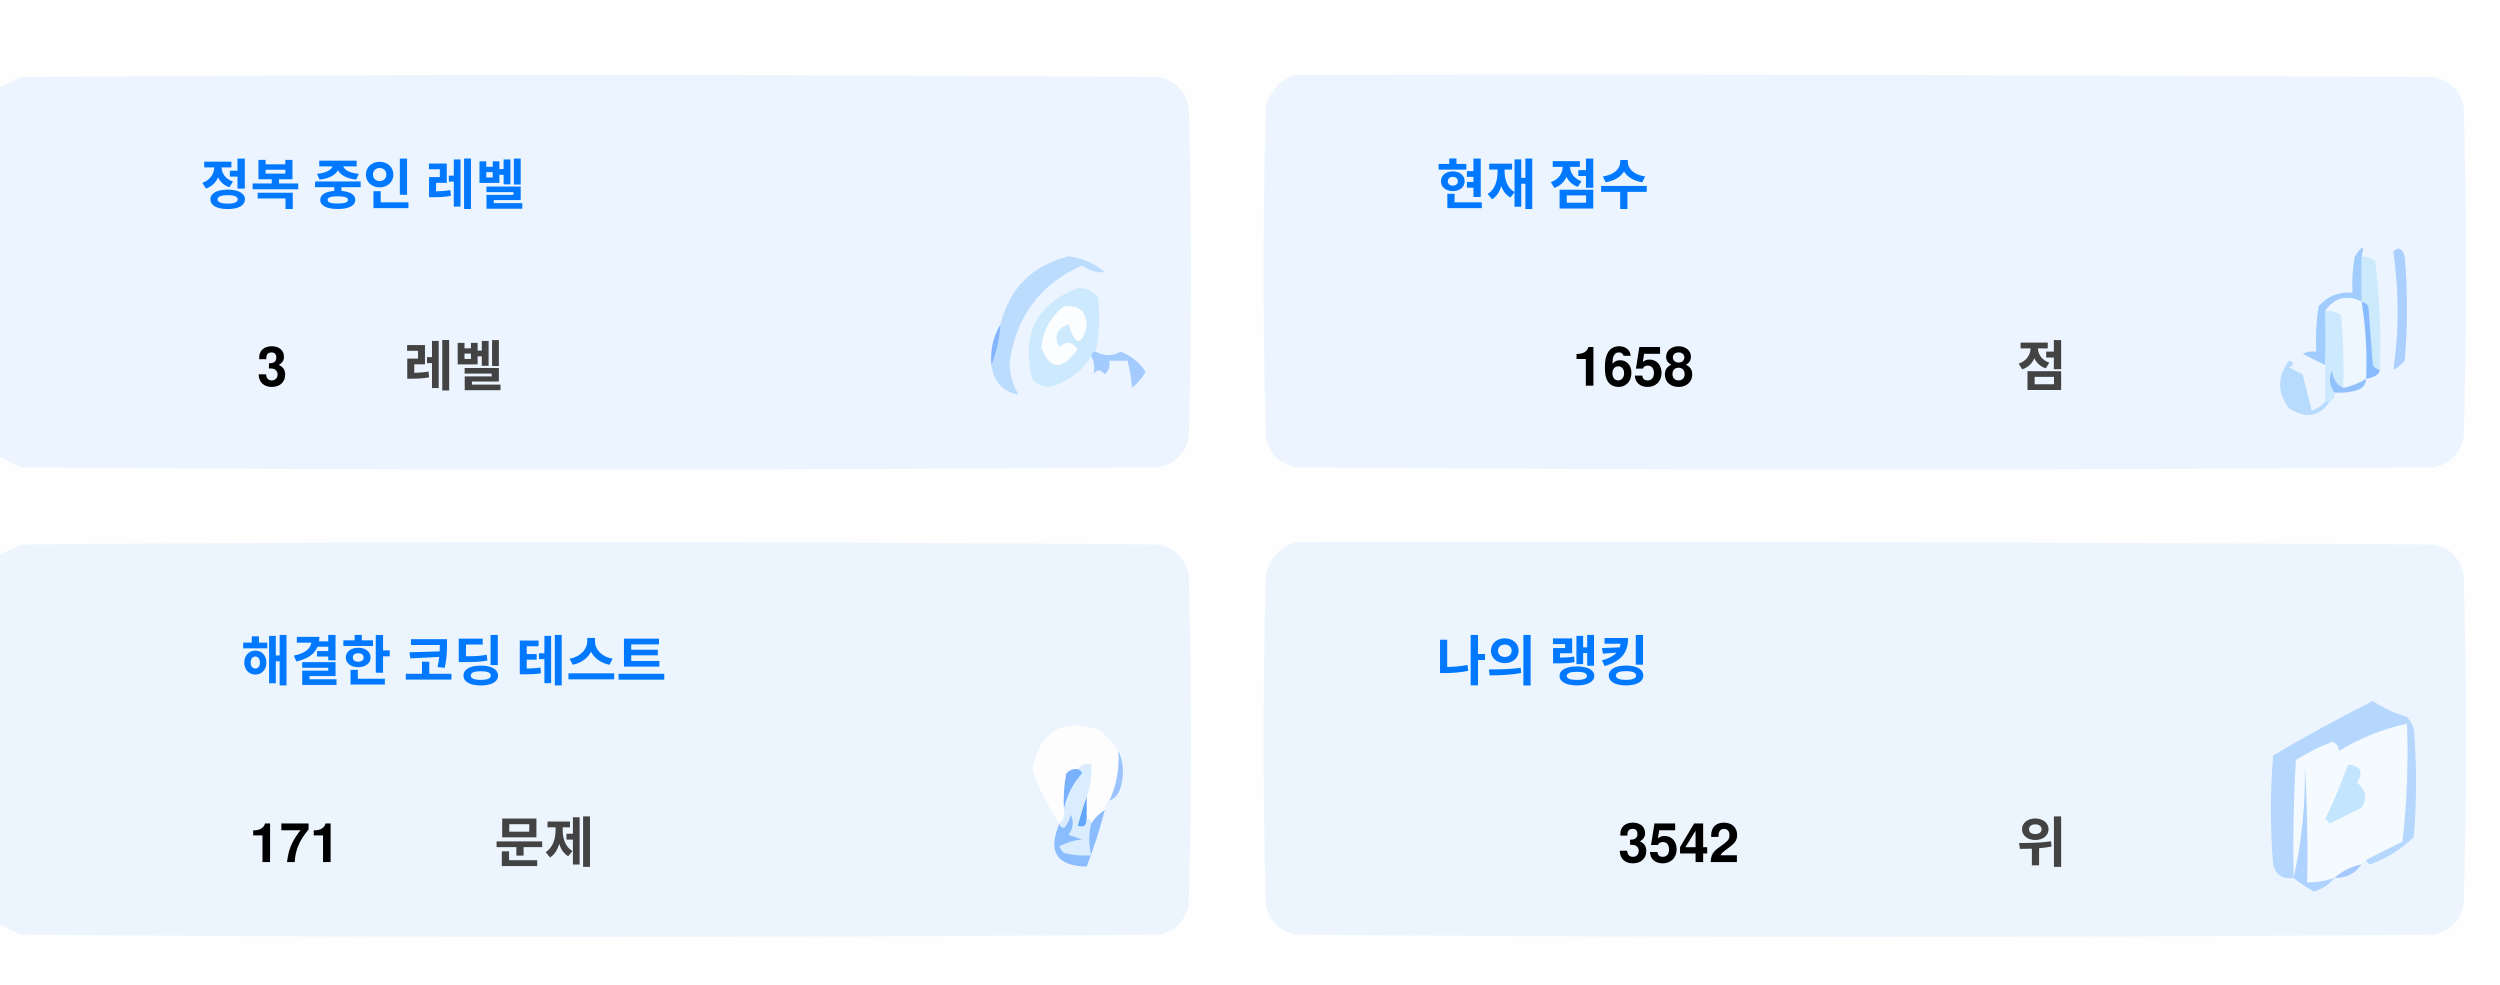
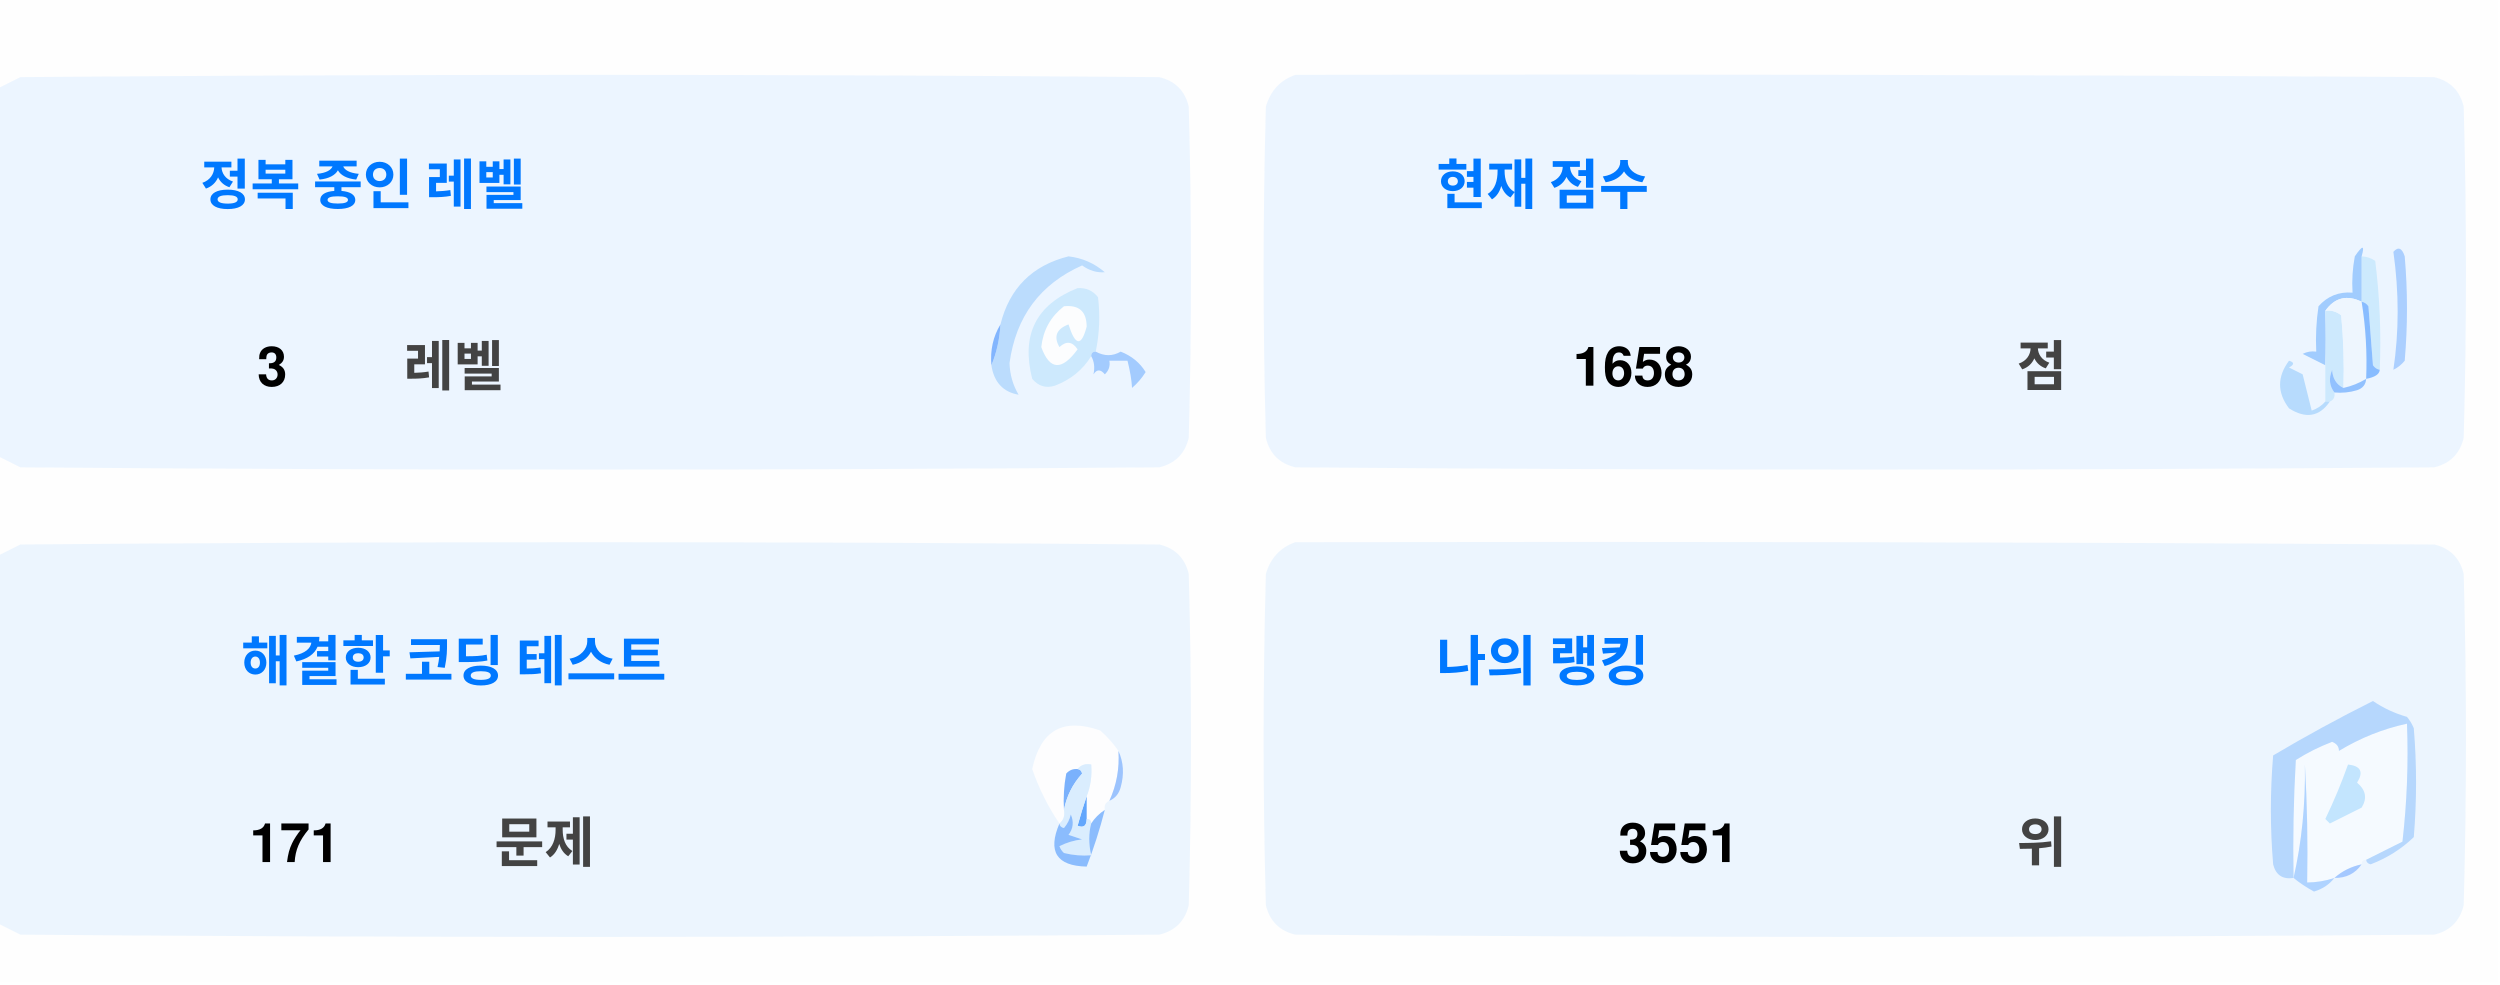
<svg xmlns="http://www.w3.org/2000/svg" version="1.1" width="551px" height="217px" style="shape-rendering:geometricPrecision; text-rendering:geometricPrecision; image-rendering:optimizeQuality; fill-rule:evenodd; clip-rule:evenodd">
  <style>.title {fill: #434343;font-size: 1rem;line-height: 1.5rem;font-weight: bold;font-family: -apple-system, BlinkMacSystemFont, Segoe UI, Helvetica, Arial, sans-serif, Apple Color Emoji, Segoe UI Emoji;}.desc {fill: #434343;font-size: 2.5rem;font-weight: bold;line-height: 1.5rem;font-family: -apple-system, BlinkMacSystemFont, Segoe UI, Helvetica, Arial, sans-serif, Apple Color Emoji, Segoe UI Emoji;}.desc-2 {fill: #434343;font-size: 1rem;font-weight: bold;line-height: 1.5rem;font-family: -apple-system, BlinkMacSystemFont, Segoe UI, Helvetica, Arial, sans-serif, Apple Color Emoji, Segoe UI Emoji;}.text, .desc {animation: twinkling 4s ease-in-out infinite;}@keyframes twinkling {40% { opacity: 1; }50% { opacity: 0.5; }60% { opacity: 1; }70% { opacity: 0.5; }80% { opacity: 1; }}</style>
  <g>
    <path style="opacity:1" fill="#fefefe" d="M -0.5,-0.5 C 183.167,-0.5 366.833,-0.5 550.5,-0.5C 550.5,71.833 550.5,144.167 550.5,216.5C 366.833,216.5 183.167,216.5 -0.5,216.5C -0.5,212.167 -0.5,207.833 -0.5,203.5C 1.14,204.32 2.807,205.153 4.5,206C 88.167,206.667 171.833,206.667 255.5,206C 259,205.167 261.167,203 262,199.5C 262.667,175.167 262.667,150.833 262,126.5C 261.167,123 259,120.833 255.5,120C 171.833,119.333 88.167,119.333 4.5,120C 2.807,120.847 1.14,121.68 -0.5,122.5C -0.5,115.167 -0.5,107.833 -0.5,100.5C 1.14,101.32 2.807,102.153 4.5,103C 88.167,103.667 171.833,103.667 255.5,103C 259,102.167 261.167,100 262,96.5C 262.667,72.167 262.667,47.833 262,23.5C 261.167,20 259,17.833 255.5,17C 171.833,16.333 88.167,16.333 4.5,17C 2.807,17.847 1.14,18.68 -0.5,19.5C -0.5,12.833 -0.5,6.167 -0.5,-0.5 Z" />
  </g>
  <g>
    <path style="opacity:1" fill="#ecf5ff" d="M -0.5,100.5 C -0.5,73.5 -0.5,46.5 -0.5,19.5C 1.14,18.68 2.807,17.847 4.5,17C 88.167,16.333 171.833,16.333 255.5,17C 259,17.833 261.167,20 262,23.5C 262.667,47.833 262.667,72.167 262,96.5C 261.167,100 259,102.167 255.5,103C 171.833,103.667 88.167,103.667 4.5,103C 2.807,102.153 1.14,101.32 -0.5,100.5 Z" />
  </g>
  <g>
    <path style="opacity:1" fill="#ecf5ff" d="M 285.5,16.5 C 369.167,16.333 452.834,16.5 536.5,17C 540,17.833 542.167,20 543,23.5C 543.667,47.833 543.667,72.167 543,96.5C 542.167,100 540,102.167 536.5,103C 452.833,103.667 369.167,103.667 285.5,103C 282,102.167 279.833,100 279,96.5C 278.333,72.167 278.333,47.833 279,23.5C 280.018,19.985 282.185,17.652 285.5,16.5 Z" />
  </g>
  <g>
    <path style="opacity:1" fill="#cdeafd" d="M 520.5,56.5 C 521.583,56.539 522.583,56.873 523.5,57.5C 524.498,65.472 524.831,73.472 524.5,81.5C 523.883,81.389 523.383,81.056 523,80.5C 522.667,76.167 522.333,71.833 522,67.5C 521.617,66.944 521.117,66.611 520.5,66.5C 520.5,63.167 520.5,59.833 520.5,56.5 Z" />
  </g>
  <g>
    <path style="opacity:1" fill="#abcfff" d="M 527.5,55.5 C 528.566,54.308 529.399,54.641 530,56.5C 530.667,64.167 530.667,71.833 530,79.5C 529.311,80.357 528.478,81.023 527.5,81.5C 528.758,73.08 528.758,64.414 527.5,55.5 Z" />
  </g>
  <g>
    <path style="opacity:1" fill="#bbdcfd" d="M 218.5,80.5 C 219.657,77.727 220.324,74.727 220.5,71.5C 222.49,63.51 227.49,58.51 235.5,56.5C 238.528,56.847 241.194,58.014 243.5,60C 241.744,60.141 240.078,59.641 238.5,58.5C 229.247,62.607 223.914,69.773 222.5,80C 222.565,82.526 223.232,84.859 224.5,87C 221.07,86.397 219.07,84.231 218.5,80.5 Z" />
  </g>
  <g>
    <path style="opacity:1" fill="#cde9fd" d="M 241.5,77.5 C 240.833,77.5 240.5,77.833 240.5,78.5C 238.628,81.529 235.961,83.695 232.5,85C 230.536,85.624 228.869,85.124 227.5,83.5C 225.021,73.791 228.354,67.124 237.5,63.5C 239.374,63.39 240.874,64.056 242,65.5C 242.497,69.524 242.331,73.524 241.5,77.5 Z" />
  </g>
  <g>
    <path style="opacity:1" fill="#fcfdfe" d="M 234.5,67.5 C 237.826,67.162 239.493,68.662 239.5,72C 238.334,76.434 237,76.267 235.5,71.5C 232.832,72.515 232.166,74.182 233.5,76.5C 235.017,75.089 236.351,75.256 237.5,77C 234.006,81.771 231.34,81.605 229.5,76.5C 229.904,72.771 231.571,69.771 234.5,67.5 Z" />
  </g>
  <g>
    <path style="opacity:1" fill="#a1ccfe" d="M 520.5,56.5 C 520.5,59.833 520.5,63.167 520.5,66.5C 517.238,64.922 514.572,65.589 512.5,68.5C 512.617,72.81 512.617,76.81 512.5,80.5C 510.86,79.68 509.193,78.847 507.5,78C 508.448,77.517 509.448,77.35 510.5,77.5C 510.335,74.15 510.502,70.817 511,67.5C 512.995,65.253 515.495,64.253 518.5,64.5C 518.336,61.813 518.503,59.146 519,56.5C 520.731,53.969 521.231,53.969 520.5,56.5 Z" />
  </g>
  <g>
    <path style="opacity:1" fill="#cde9fd" d="M 512.5,68.5 C 513.822,68.33 514.989,68.663 516,69.5C 516.499,74.823 516.666,80.156 516.5,85.5C 514.955,84.77 514.122,83.437 514,81.5C 513.22,83.387 513.387,85.054 514.5,86.5C 514.672,87.492 514.338,88.158 513.5,88.5C 513.167,88.5 512.833,88.5 512.5,88.5C 512.5,85.833 512.5,83.167 512.5,80.5C 512.617,76.81 512.617,72.81 512.5,68.5 Z" />
  </g>
  <g>
    <path style="opacity:1" fill="#eef6fe" d="M 520.5,66.5 C 521.407,72.106 521.74,77.773 521.5,83.5C 519.95,84.441 518.284,85.108 516.5,85.5C 516.666,80.156 516.499,74.823 516,69.5C 514.989,68.663 513.822,68.33 512.5,68.5C 514.572,65.589 517.238,64.922 520.5,66.5 Z" />
  </g>
  <g>
    <path style="opacity:1" fill="#88bcff" d="M 520.5,66.5 C 521.117,66.611 521.617,66.944 522,67.5C 522.333,71.833 522.667,76.167 523,80.5C 523.383,81.056 523.883,81.389 524.5,81.5C 524.445,82.469 523.445,83.136 521.5,83.5C 521.74,77.773 521.407,72.106 520.5,66.5 Z" />
  </g>
  <g>
    <path style="opacity:1" fill="#82b5fe" d="M 220.5,71.5 C 220.324,74.727 219.657,77.727 218.5,80.5C 218.215,77.171 218.882,74.171 220.5,71.5 Z" />
  </g>
  <g>
    <path style="opacity:1" fill="#a3cbfe" d="M 240.5,78.5 C 240.5,77.833 240.833,77.5 241.5,77.5C 243.391,78.536 245.224,78.536 247,77.5C 249.391,78.429 251.225,79.929 252.5,82C 251.681,83.319 250.681,84.486 249.5,85.5C 249.409,83.777 249.075,81.777 248.5,79.5C 247.167,79.5 245.833,79.5 244.5,79.5C 244.719,80.675 244.386,81.675 243.5,82.5C 242.575,81.359 241.741,81.359 241,82.5C 241.331,80.981 241.164,79.648 240.5,78.5 Z" />
  </g>
  <g>
    <path style="opacity:1" fill="#b7dbfd" d="M 512.5,88.5 C 512.833,88.5 513.167,88.5 513.5,88.5C 511.199,91.857 508.199,92.357 504.5,90C 501.872,86.535 501.872,83.035 504.5,79.5C 505.696,79.846 505.696,80.346 504.5,81C 505.5,81.5 506.5,82 507.5,82.5C 508.167,85.167 508.833,87.833 509.5,90.5C 510.739,90.058 511.739,89.391 512.5,88.5 Z" />
  </g>
  <g>
    <path style="opacity:1" fill="#92c1fe" d="M 516.5,85.5 C 518.284,85.108 519.95,84.441 521.5,83.5C 521.423,84.75 520.756,85.583 519.5,86C 517.866,86.493 516.199,86.66 514.5,86.5C 513.387,85.054 513.22,83.387 514,81.5C 514.122,83.437 514.955,84.77 516.5,85.5 Z" />
  </g>
  <g>
    <path style="opacity:1" fill="#ecf5fe" d="M -0.5,203.5 C -0.5,176.5 -0.5,149.5 -0.5,122.5C 1.14,121.68 2.807,120.847 4.5,120C 88.167,119.333 171.833,119.333 255.5,120C 259,120.833 261.167,123 262,126.5C 262.667,150.833 262.667,175.167 262,199.5C 261.167,203 259,205.167 255.5,206C 171.833,206.667 88.167,206.667 4.5,206C 2.807,205.153 1.14,204.32 -0.5,203.5 Z" />
  </g>
  <g>
    <path style="opacity:1" fill="#ecf5fe" d="M 285.5,119.5 C 369.167,119.333 452.834,119.5 536.5,120C 540,120.833 542.167,123 543,126.5C 543.667,150.833 543.667,175.167 543,199.5C 542.167,203 540,205.167 536.5,206C 452.833,206.667 369.167,206.667 285.5,206C 282,205.167 279.833,203 279,199.5C 278.333,175.167 278.333,150.833 279,126.5C 280.018,122.985 282.185,120.652 285.5,119.5 Z" />
  </g>
  <g>
    <path style="opacity:1" fill="#fdfdfe" d="M 246.5,165.5 C 246.758,169.367 246.092,173.034 244.5,176.5C 243.662,176.842 243.328,177.508 243.5,178.5C 242.272,179.306 241.272,180.306 240.5,181.5C 240.5,180.833 240.167,180.5 239.5,180.5C 239.5,178.833 239.5,177.167 239.5,175.5C 240.369,173.283 240.702,170.95 240.5,168.5C 239.209,168.263 238.209,168.596 237.5,169.5C 236.504,169.414 235.671,169.748 235,170.5C 234.503,173.146 234.336,175.813 234.5,178.5C 234.737,179.791 234.404,180.791 233.5,181.5C 230.986,177.806 228.986,173.806 227.5,169.5C 229.309,160.957 234.309,158.124 242.5,161C 244.07,162.397 245.404,163.897 246.5,165.5 Z" />
  </g>
  <g>
    <path style="opacity:1" fill="#f5faff" d="M 521.5,189.5 C 520.833,189.5 520.5,189.833 520.5,190.5C 518.181,190.992 516.181,191.992 514.5,193.5C 512.565,194.15 510.565,194.483 508.5,194.5C 508.666,185.827 508.5,177.16 508,168.5C 508.141,177.227 507.308,185.56 505.5,193.5C 505.334,184.827 505.5,176.16 506,167.5C 508.527,165.903 511.194,164.57 514,163.5C 515.011,163.892 515.511,164.559 515.5,165.5C 520.21,162.641 525.21,160.641 530.5,159.5C 530.831,168.192 530.498,176.859 529.5,185.5C 526.807,186.847 524.14,188.18 521.5,189.5 Z" />
  </g>
  <g>
    <path style="opacity:1" fill="#b6d7fd" d="M 521.5,189.5 C 524.14,188.18 526.807,186.847 529.5,185.5C 530.498,176.859 530.831,168.192 530.5,159.5C 525.21,160.641 520.21,162.641 515.5,165.5C 515.511,164.559 515.011,163.892 514,163.5C 511.194,164.57 508.527,165.903 506,167.5C 505.5,176.16 505.334,184.827 505.5,193.5C 503.089,193.863 501.589,192.863 501,190.5C 500.333,182.5 500.333,174.5 501,166.5C 508.173,162.246 515.507,158.246 523,154.5C 525.304,156.068 527.804,157.235 530.5,158C 531.126,158.75 531.626,159.584 532,160.5C 532.667,168.5 532.667,176.5 532,184.5C 529.292,187.111 526.125,189.111 522.5,190.5C 521.893,190.376 521.56,190.043 521.5,189.5 Z" />
  </g>
  <g>
    <path style="opacity:1" fill="#c3e5fe" d="M 517.5,168.5 C 520.317,168.801 520.984,170.134 519.5,172.5C 521.439,174.122 521.772,175.956 520.5,178C 518.167,179.167 515.833,180.333 513.5,181.5C 513.167,181.167 512.833,180.833 512.5,180.5C 514.414,176.515 516.081,172.515 517.5,168.5 Z" />
  </g>
  <g>
    <path style="opacity:1" fill="#7ab1fc" d="M 237.5,169.5 C 238.043,169.56 238.376,169.893 238.5,170.5C 236.395,172.836 235.062,175.503 234.5,178.5C 234.336,175.813 234.503,173.146 235,170.5C 235.671,169.748 236.504,169.414 237.5,169.5 Z" />
  </g>
  <g>
    <path style="opacity:1" fill="#afd3ff" d="M 514.5,193.5 C 513.378,194.947 511.878,195.947 510,196.5C 508.348,195.601 506.848,194.601 505.5,193.5C 507.308,185.56 508.141,177.227 508,168.5C 508.5,177.16 508.666,185.827 508.5,194.5C 510.565,194.483 512.565,194.15 514.5,193.5 Z" />
  </g>
  <g>
    <path style="opacity:1" fill="#9cc3fd" d="M 246.5,165.5 C 247.634,167.966 247.801,170.633 247,173.5C 246.623,174.942 245.79,175.942 244.5,176.5C 246.092,173.034 246.758,169.367 246.5,165.5 Z" />
  </g>
  <g>
    <path style="opacity:1" fill="#62a6fc" d="M 239.5,175.5 C 239.5,177.167 239.5,178.833 239.5,180.5C 239.483,182.028 238.816,182.528 237.5,182C 238.117,179.723 238.784,177.556 239.5,175.5 Z" />
  </g>
  <g>
    <path style="opacity:1" fill="#daedfe" d="M 237.5,169.5 C 238.209,168.596 239.209,168.263 240.5,168.5C 240.702,170.95 240.369,173.283 239.5,175.5C 238.784,177.556 238.117,179.723 237.5,182C 238.816,182.528 239.483,182.028 239.5,180.5C 240.167,180.5 240.5,180.833 240.5,181.5C 239.918,183.669 239.918,186.002 240.5,188.5C 238.473,188.662 236.473,188.495 234.5,188C 234.043,187.586 233.709,187.086 233.5,186.5C 235.078,185.702 236.744,185.202 238.5,185C 237.5,184.667 236.5,184.333 235.5,184C 236.554,182.612 236.72,181.112 236,179.5C 235.751,180.624 235.251,181.624 234.5,182.5C 233.893,182.376 233.56,182.043 233.5,181.5C 234.404,180.791 234.737,179.791 234.5,178.5C 235.062,175.503 236.395,172.836 238.5,170.5C 238.376,169.893 238.043,169.56 237.5,169.5 Z" />
  </g>
  <g>
    <path style="opacity:1" fill="#8bbcfd" d="M 243.5,178.5 C 242.395,182.803 241.062,186.969 239.5,191C 232.857,190.847 230.857,187.68 233.5,181.5C 233.56,182.043 233.893,182.376 234.5,182.5C 235.251,181.624 235.751,180.624 236,179.5C 236.72,181.112 236.554,182.612 235.5,184C 236.5,184.333 237.5,184.667 238.5,185C 236.744,185.202 235.078,185.702 233.5,186.5C 233.709,187.086 234.043,187.586 234.5,188C 236.473,188.495 238.473,188.662 240.5,188.5C 239.918,186.002 239.918,183.669 240.5,181.5C 241.272,180.306 242.272,179.306 243.5,178.5 Z" />
  </g>
  <g>
    <path style="opacity:1" fill="#a4c8ff" d="M 520.5,190.5 C 519.089,192.539 517.089,193.539 514.5,193.5C 516.181,191.992 518.181,190.992 520.5,190.5 Z" />
  </g>
  <text text-anchor="middle" x="80" y="45" class="title" style="fill:#0078ff;" stroke="#none" stroke-width="1">정복 중인 레벨</text>
  <text text-anchor="middle" x="60" y="85" class="desc" style="fill:#000000;" stroke="#none" stroke-width="1">3</text>
  <text text-anchor="middle" x="100" y="85" class="desc-2" style="fill:#434343;" stroke="#none" stroke-width="1">레벨</text>
  <text text-anchor="middle" x="340" y="45" class="title" style="fill:#0078ff;" stroke="#none" stroke-width="1">현재 점수</text>
  <text text-anchor="middle" x="360" y="85" class="desc" style="fill:#000000;" stroke="#none" stroke-width="1">1658</text>
  <text text-anchor="middle" x="450" y="85" class="desc-2" style="fill:#434343;" stroke="#none" stroke-width="1">점</text>
  <text text-anchor="middle" x="100" y="150" class="title" style="fill:#0078ff;" stroke="#none" stroke-width="1">해결한 코딩 테스트</text>
  <text text-anchor="middle" x="65" y="190" class="desc" style="fill:#000000;" stroke="#none" stroke-width="1">171</text>
  <text text-anchor="middle" x="120" y="190" class="desc-2" style="fill:#434343;" stroke="#none" stroke-width="1">문제</text>
  <text text-anchor="middle" x="340" y="150" class="title" style="fill:#0078ff;" stroke="#none" stroke-width="1">나의 랭킹</text>
-   <text text-anchor="middle" x="370" y="190" class="desc" style="fill:#000000;" stroke="#none" stroke-width="1">3542</text>
+   <text text-anchor="middle" x="370" y="190" class="desc" style="fill:#000000;" stroke="#none" stroke-width="1">3551</text>
  <text text-anchor="middle" x="450" y="190" class="desc-2" style="fill:#434343;" stroke="#none" stroke-width="1">위</text>
</svg>
